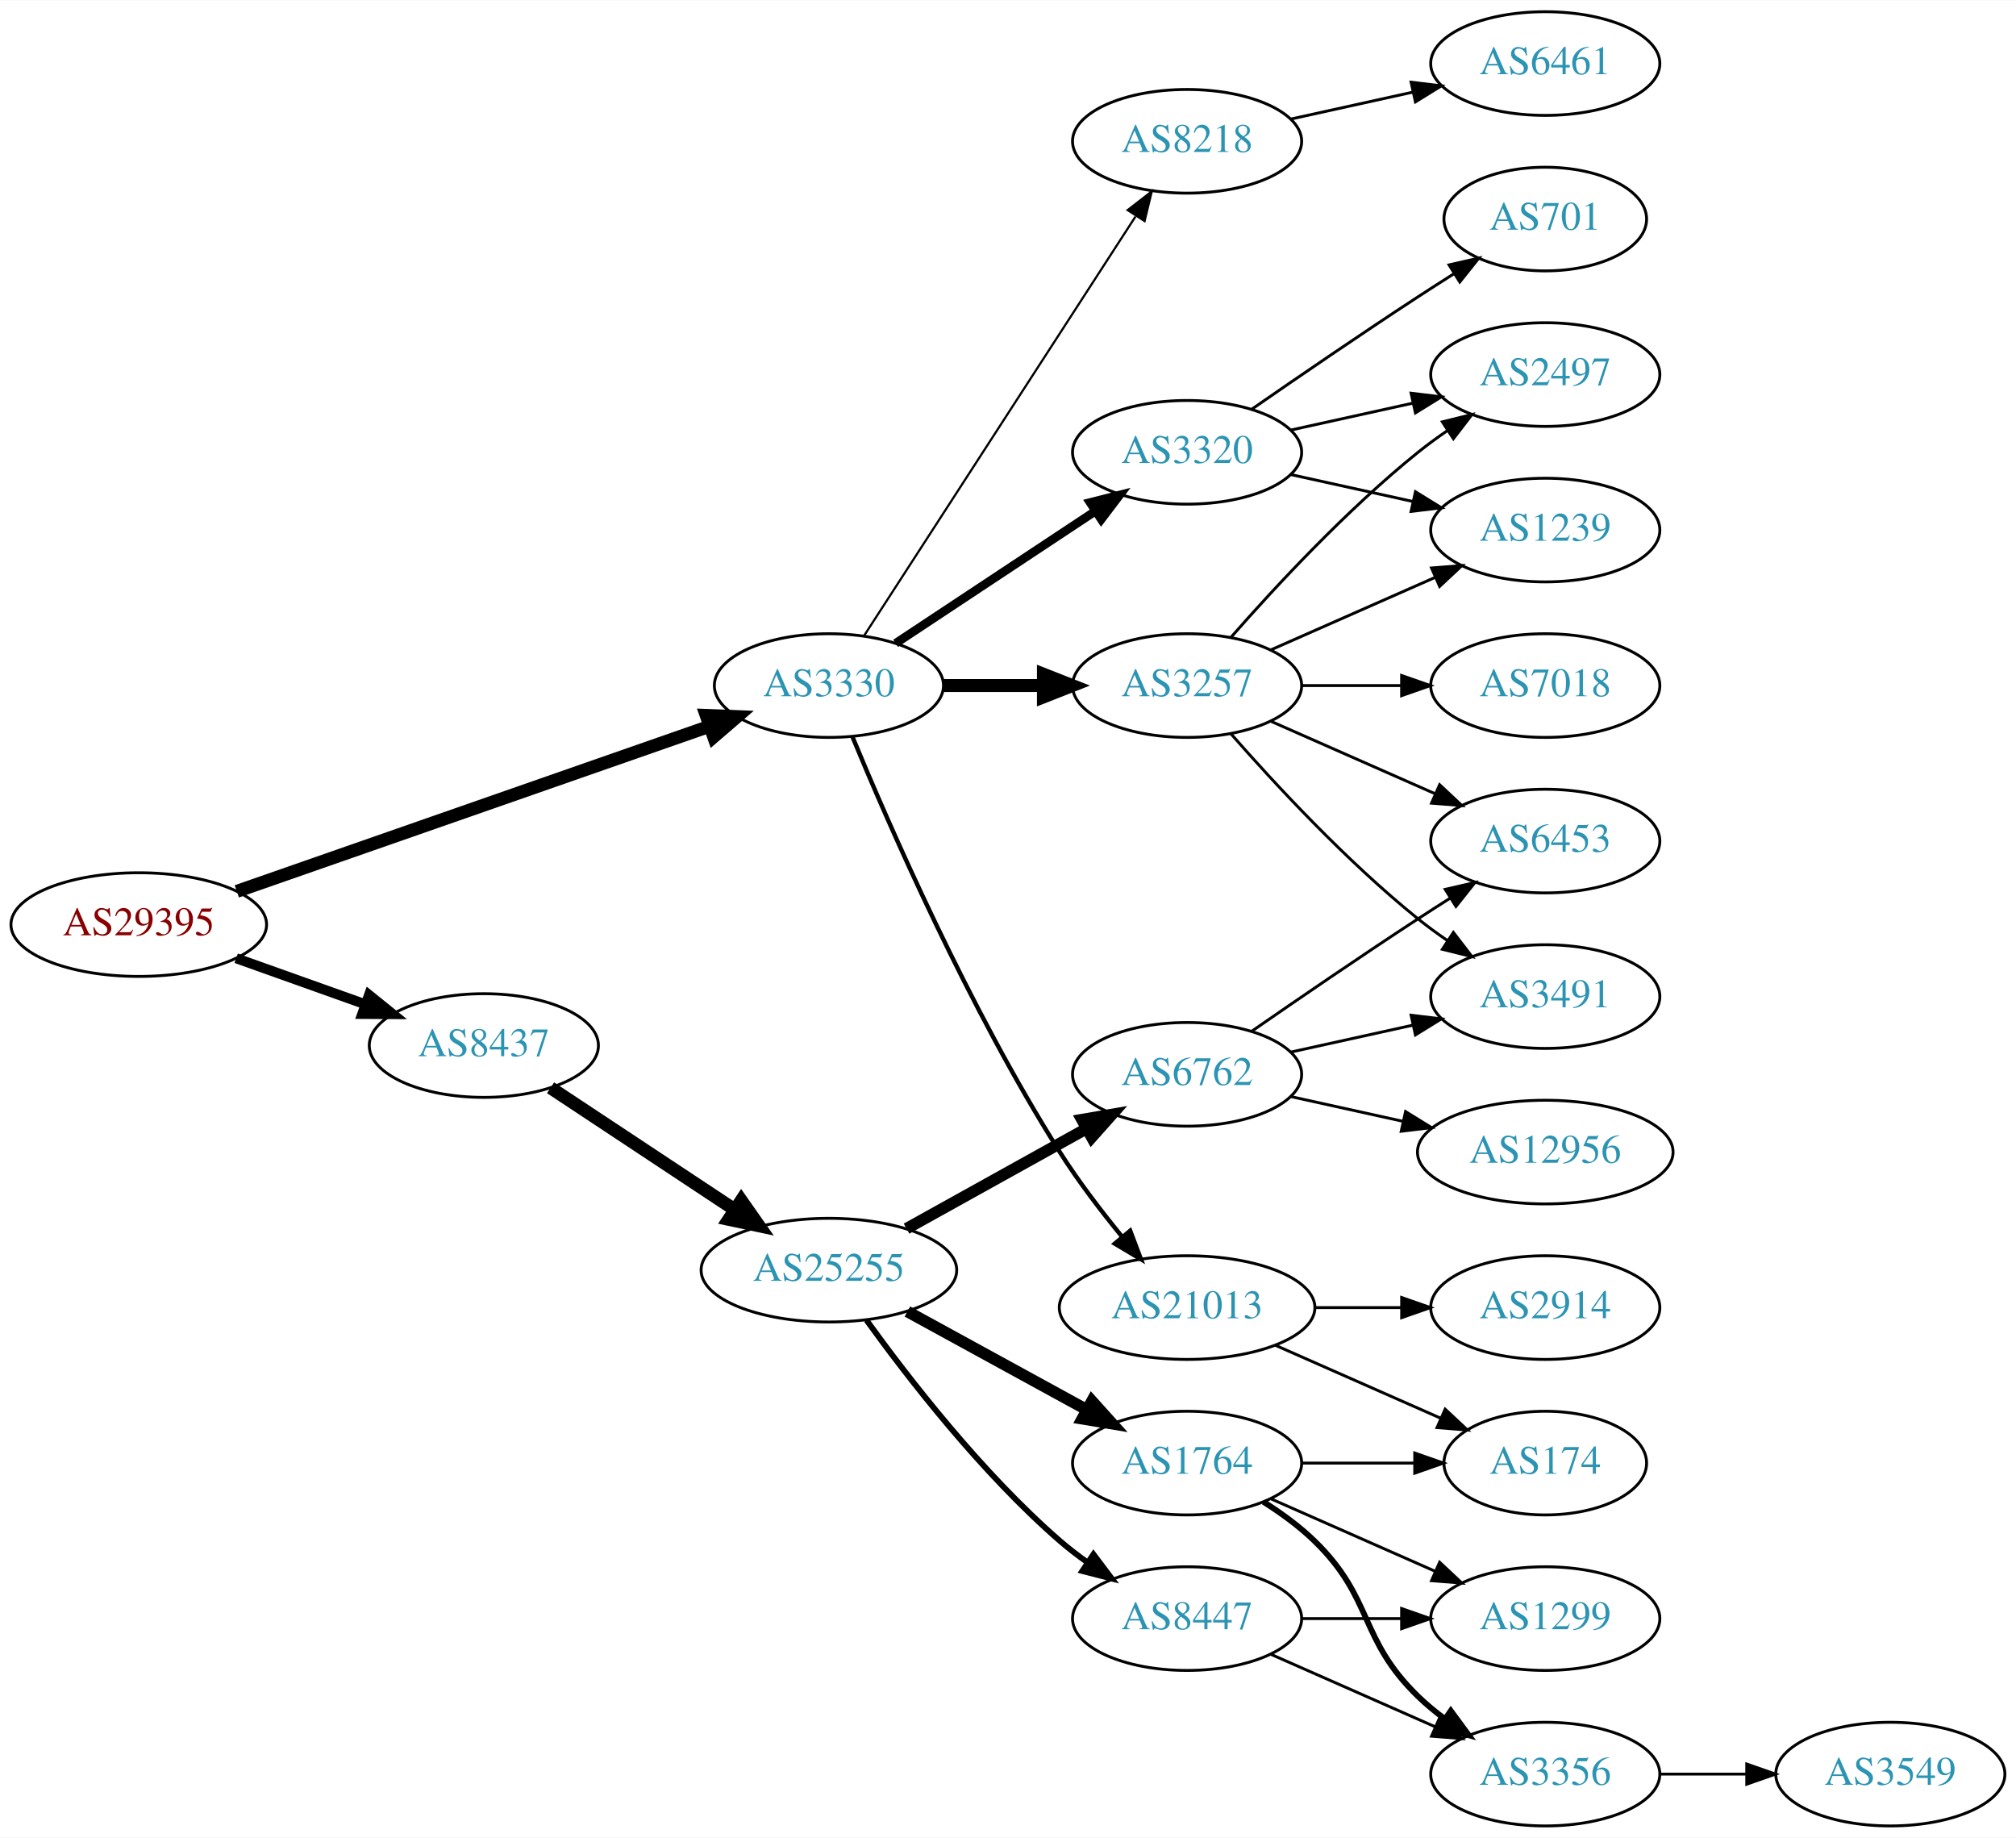
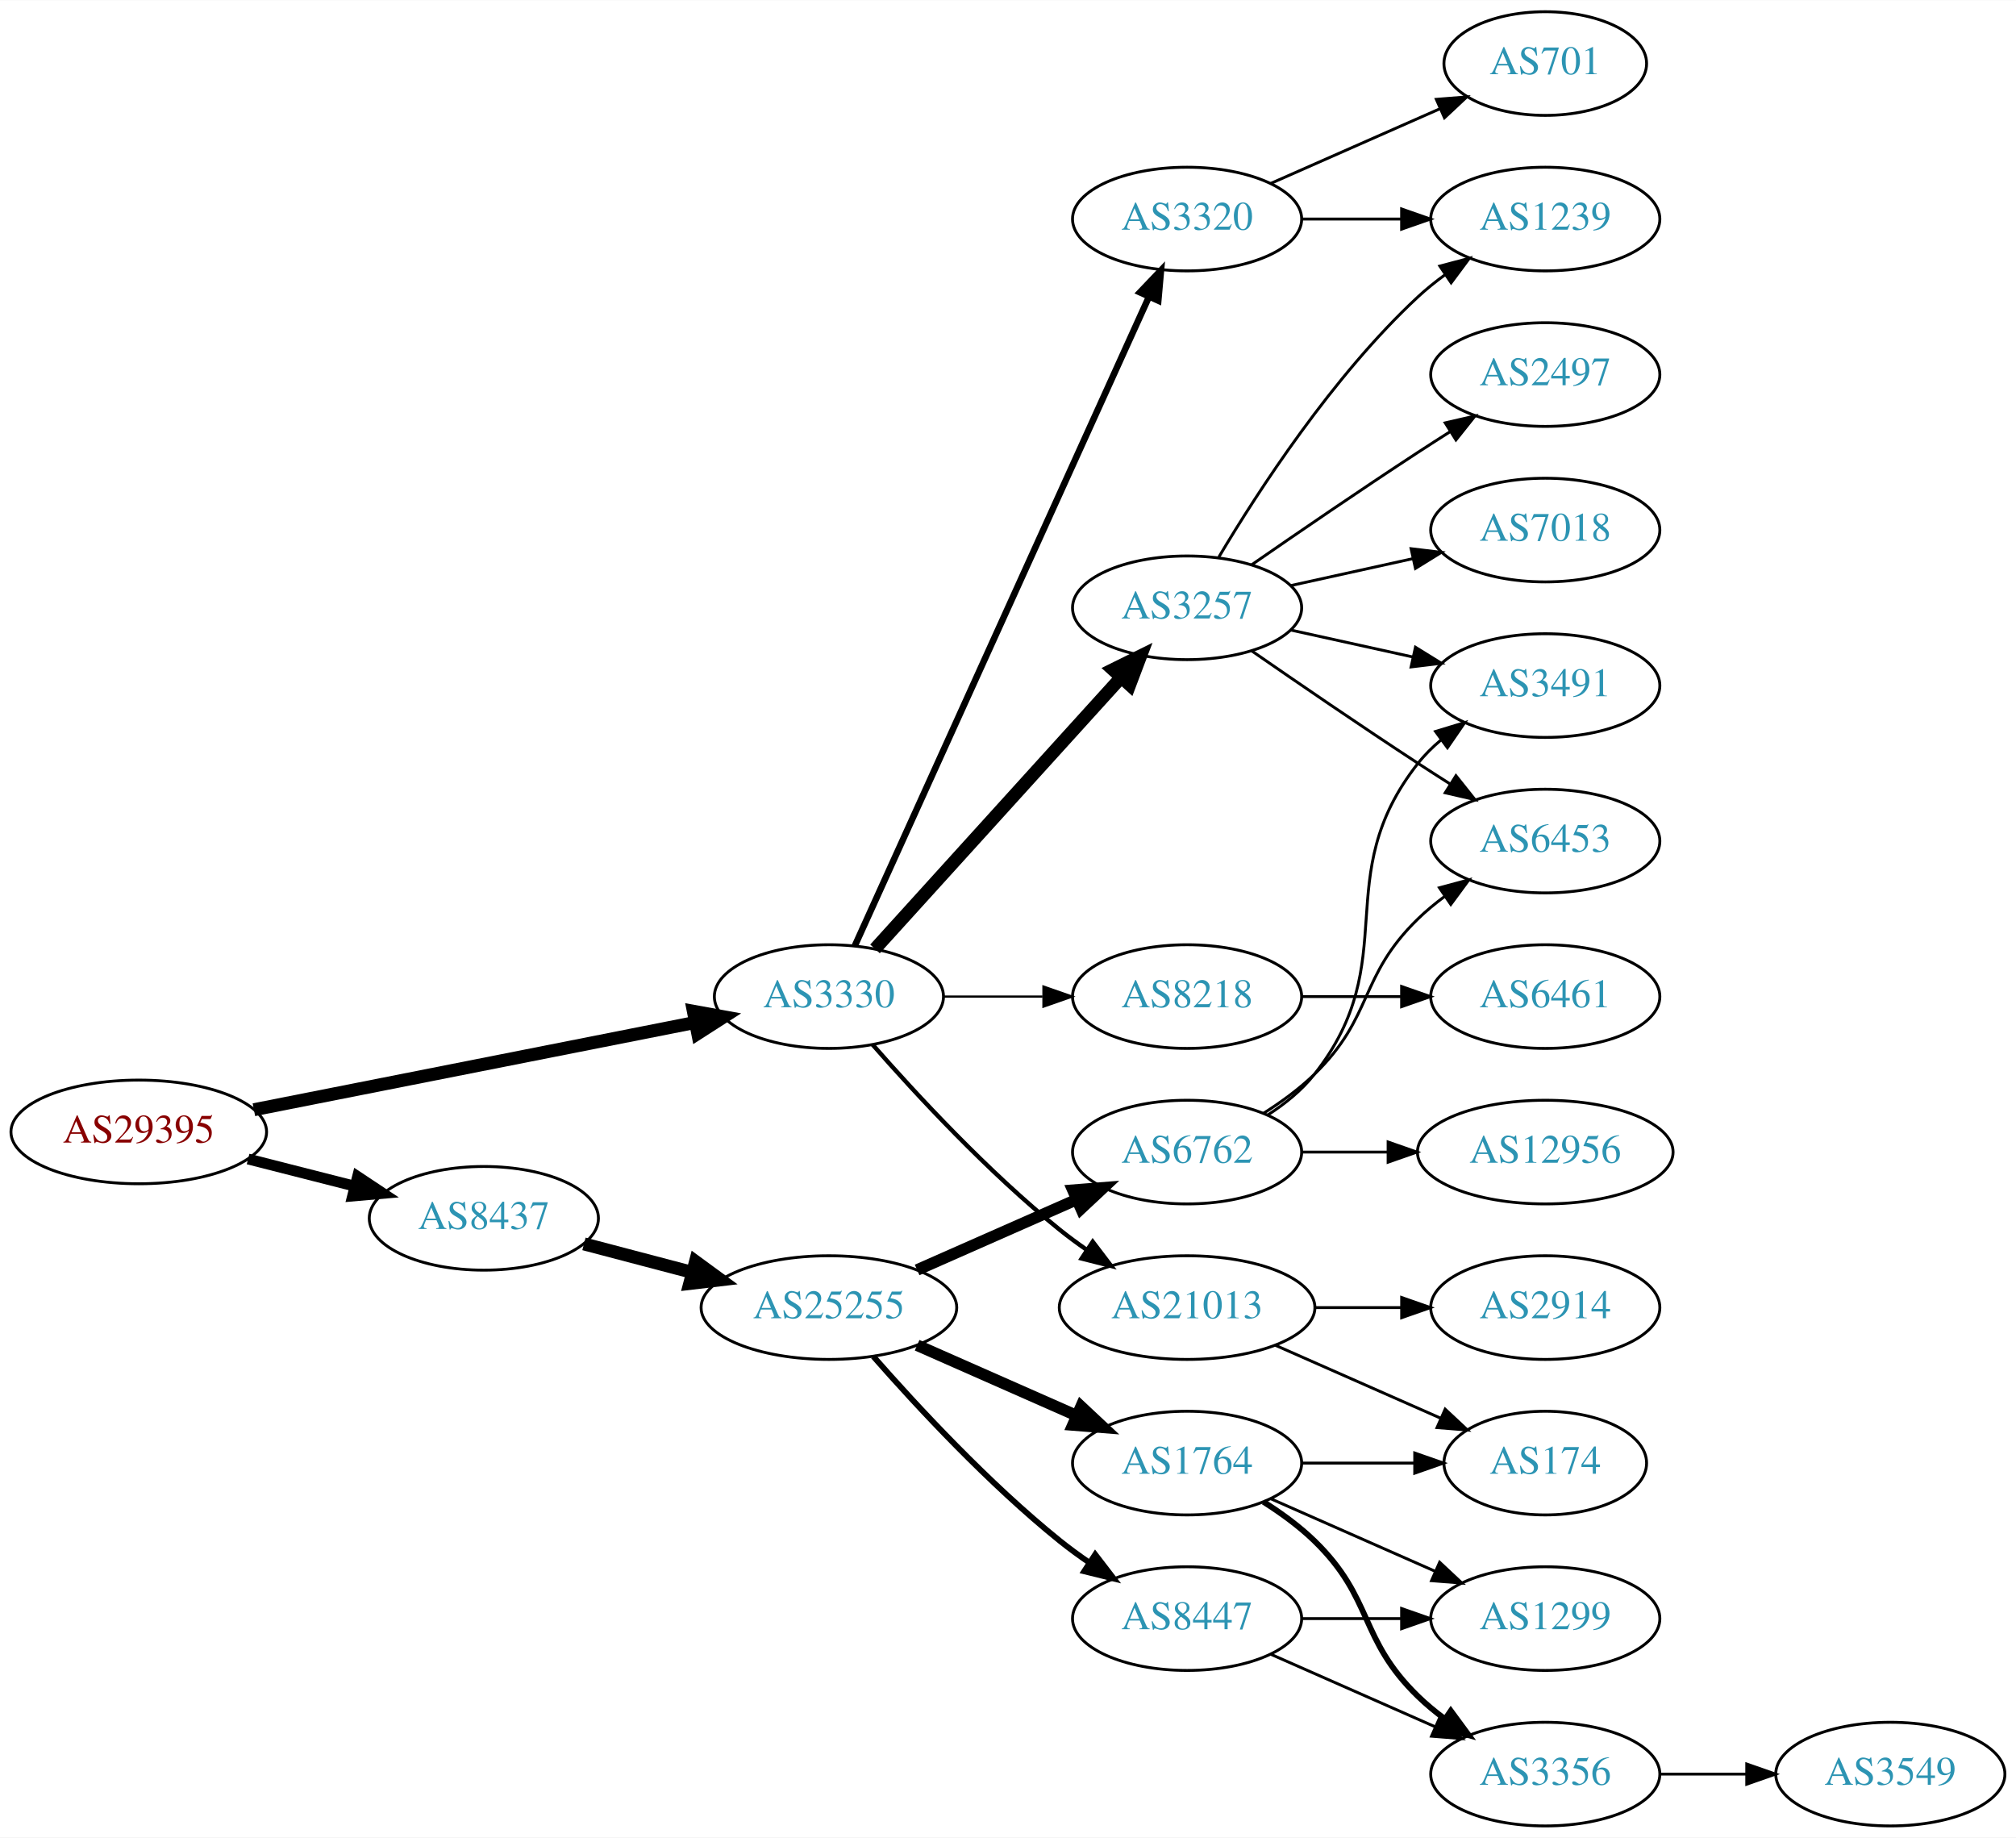
<svg xmlns="http://www.w3.org/2000/svg" xmlns:xlink="http://www.w3.org/1999/xlink" width="700pt" height="638pt" viewBox="0.00 0.00 700.15 638.00">
  <g id="graph0" class="graph" transform="scale(1 1) rotate(0) translate(4 634)">
    <polygon fill="white" stroke="none" points="-4,4 -4,-634 696.155,-634 696.155,4 -4,4" />
    <g id="node1" class="node">
      <g id="a_node1">
        <a xlink:href="/asn/29395" xlink:title="AS29395 ~ Webquake eBusiness Consulting GmbH [AT]">
-           <ellipse fill="#ffffff" stroke="black" cx="44.196" cy="-313" rx="44.393" ry="18" />
-           <text text-anchor="middle" x="44.196" y="-309.3" font-family="Times,serif" font-size="14.00" fill="#880000">AS29395</text>
+           <ellipse fill="#ffffff" stroke="black" cx="44.196" cy="-241" rx="44.393" ry="18" />
+           <text text-anchor="middle" x="44.196" y="-237.3" font-family="Times,serif" font-size="14.00" fill="#880000">AS29395</text>
        </a>
      </g>
    </g>
    <g id="node2" class="node">
      <g id="a_node2">
        <a xlink:href="/asn/3330" xlink:title="AS3330 ~ Vienna, Austria [AT]">
-           <ellipse fill="#ffffff" stroke="black" cx="283.881" cy="-396" rx="39.794" ry="18" />
-           <text text-anchor="middle" x="283.881" y="-392.3" font-family="Times,serif" font-size="14.00" fill="#2c94b3">AS3330</text>
+           <ellipse fill="#ffffff" stroke="black" cx="283.881" cy="-288" rx="39.794" ry="18" />
+           <text text-anchor="middle" x="283.881" y="-284.3" font-family="Times,serif" font-size="14.00" fill="#2c94b3">AS3330</text>
        </a>
      </g>
    </g>
    <g id="edge1" class="edge">
-       <path fill="none" stroke="black" stroke-width="4.5" d="M78.245,-324.541C121.146,-339.522 195.984,-365.655 242.29,-381.825" />
-       <polygon fill="black" stroke="black" stroke-width="4.5" points="241.259,-385.636 251.998,-385.216 243.856,-378.201 241.259,-385.636" />
+       <path fill="none" stroke="black" stroke-width="4.5" d="M84.179,-248.708C126.21,-257.02 193.045,-270.236 237.432,-279.013" />
+       <polygon fill="black" stroke="black" stroke-width="4.5" points="236.8,-282.901 247.374,-280.979 238.327,-275.176 236.8,-282.901" />
    </g>
    <g id="node3" class="node">
      <g id="a_node3">
        <a xlink:href="/asn/8437" xlink:title="AS8437 ~ Hutchison Drei Austria GmbH [AT]">
-           <ellipse fill="#ffffff" stroke="black" cx="164.039" cy="-271" rx="39.794" ry="18" />
-           <text text-anchor="middle" x="164.039" y="-267.3" font-family="Times,serif" font-size="14.00" fill="#2c94b3">AS8437</text>
+           <ellipse fill="#ffffff" stroke="black" cx="164.039" cy="-211" rx="39.794" ry="18" />
+           <text text-anchor="middle" x="164.039" y="-207.3" font-family="Times,serif" font-size="14.00" fill="#2c94b3">AS8437</text>
        </a>
      </g>
    </g>
    <g id="edge2" class="edge">
-       <path fill="none" stroke="black" stroke-width="3.462" d="M78.022,-301.301C91.855,-296.37 108.093,-290.583 122.651,-285.394" />
-       <polygon fill="black" stroke="black" stroke-width="3.462" points="124.166,-288.57 132.411,-281.916 121.816,-281.976 124.166,-288.57" />
+       <path fill="none" stroke="black" stroke-width="3.75" d="M82.159,-231.59C93.866,-228.61 106.922,-225.286 119.07,-222.193" />
+       <polygon fill="black" stroke="black" stroke-width="3.75" points="120.184,-225.521 129.012,-219.662 118.457,-218.738 120.184,-225.521" />
    </g>
    <g id="node4" class="node">
      <g id="a_node4">
-         <a xlink:href="/asn/3257" xlink:title="AS3257 ~ GTT [DE]">
-           <ellipse fill="#ffffff" stroke="black" cx="408.273" cy="-396" rx="39.794" ry="18" />
-           <text text-anchor="middle" x="408.273" y="-392.3" font-family="Times,serif" font-size="14.00" fill="#2c94b3">AS3257</text>
+         <a xlink:href="/asn/3320" xlink:title="AS3320 ~ DTAG [DE]">
+           <ellipse fill="#ffffff" stroke="black" cx="408.273" cy="-558" rx="39.794" ry="18" />
+           <text text-anchor="middle" x="408.273" y="-554.3" font-family="Times,serif" font-size="14.00" fill="#2c94b3">AS3320</text>
        </a>
      </g>
    </g>
    <g id="edge3" class="edge">
-       <path fill="none" stroke="black" stroke-width="4.5" d="M323.607,-396C334.545,-396 346.596,-396 358.062,-396" />
-       <polygon fill="black" stroke="black" stroke-width="4.5" points="358.38,-399.938 368.38,-396 358.38,-392.063 358.38,-399.938" />
+       <path fill="none" stroke="black" stroke-width="2.25" d="M292.912,-305.715C313.832,-351.867 370.115,-476.028 395.071,-531.082" />
+       <polygon fill="black" stroke="black" stroke-width="2.25" points="391.897,-532.556 399.213,-540.219 398.272,-529.666 391.897,-532.556" />
    </g>
    <g id="node5" class="node">
      <g id="a_node5">
-         <a xlink:href="/asn/3320" xlink:title="AS3320 ~ DTAG [DE]">
-           <ellipse fill="#ffffff" stroke="black" cx="408.273" cy="-477" rx="39.794" ry="18" />
-           <text text-anchor="middle" x="408.273" y="-473.3" font-family="Times,serif" font-size="14.00" fill="#2c94b3">AS3320</text>
+         <a xlink:href="/asn/3257" xlink:title="AS3257 ~ GTT [DE]">
+           <ellipse fill="#ffffff" stroke="black" cx="408.273" cy="-423" rx="39.794" ry="18" />
+           <text text-anchor="middle" x="408.273" y="-419.3" font-family="Times,serif" font-size="14.00" fill="#2c94b3">AS3257</text>
        </a>
      </g>
    </g>
    <g id="edge4" class="edge">
-       <path fill="none" stroke="black" stroke-width="3" d="M307.045,-410.668C326.42,-423.491 354.753,-442.241 376.355,-456.538" />
-       <polygon fill="black" stroke="black" stroke-width="3" points="374.59,-459.567 384.86,-462.167 378.453,-453.729 374.59,-459.567" />
+       <path fill="none" stroke="black" stroke-width="4.5" d="M299.889,-304.554C321.269,-328.136 360.631,-371.553 385.299,-398.762" />
+       <polygon fill="black" stroke="black" stroke-width="4.5" points="382.509,-401.547 392.143,-406.311 388.343,-396.258 382.509,-401.547" />
    </g>
    <g id="node6" class="node">
      <g id="a_node6">
        <a xlink:href="/asn/8218" xlink:title="AS8218 ~ legacy Neotelecoms [FR]">
-           <ellipse fill="#ffffff" stroke="black" cx="408.273" cy="-585" rx="39.794" ry="18" />
-           <text text-anchor="middle" x="408.273" y="-581.3" font-family="Times,serif" font-size="14.00" fill="#2c94b3">AS8218</text>
+           <ellipse fill="#ffffff" stroke="black" cx="408.273" cy="-288" rx="39.794" ry="18" />
+           <text text-anchor="middle" x="408.273" y="-284.3" font-family="Times,serif" font-size="14.00" fill="#2c94b3">AS8218</text>
        </a>
      </g>
    </g>
    <g id="edge5" class="edge">
-       <path fill="none" stroke="black" stroke-width="0.75" d="M296.176,-413.442C317.762,-446.775 364.978,-519.686 390.349,-558.866" />
-       <polygon fill="black" stroke="black" stroke-width="0.75" points="387.632,-561.109 396.006,-567.6 393.508,-557.304 387.632,-561.109" />
+       <path fill="none" stroke="black" stroke-width="0.75" d="M323.607,-288C334.545,-288 346.596,-288 358.062,-288" />
+       <polygon fill="black" stroke="black" stroke-width="0.75" points="358.38,-291.5 368.38,-288 358.38,-284.5 358.38,-291.5" />
    </g>
    <g id="node7" class="node">
      <g id="a_node7">
        <a xlink:href="/asn/21013" xlink:title="AS21013 ~ Wels, AT [AT]">
          <ellipse fill="#ffffff" stroke="black" cx="408.273" cy="-180" rx="44.393" ry="18" />
          <text text-anchor="middle" x="408.273" y="-176.3" font-family="Times,serif" font-size="14.00" fill="#2c94b3">AS21013</text>
        </a>
      </g>
    </g>
    <g id="edge6" class="edge">
-       <path fill="none" stroke="black" stroke-width="1.5" d="M292.009,-378.306C304.634,-347.78 332.58,-283.718 364.077,-234 370.472,-223.906 378.424,-213.498 385.755,-204.547" />
-       <polygon fill="black" stroke="black" stroke-width="1.5" points="388.517,-206.701 392.251,-196.786 383.149,-202.207 388.517,-206.701" />
+       <path fill="none" stroke="black" stroke-width="1.5" d="M299.033,-271.337C314.135,-254.106 339.256,-226.976 364.077,-207 367.005,-204.643 370.152,-202.325 373.363,-200.098" />
+       <polygon fill="black" stroke="black" stroke-width="1.5" points="375.499,-202.882 381.911,-194.448 371.639,-197.042 375.499,-202.882" />
    </g>
    <g id="node17" class="node">
      <g id="a_node17">
        <a xlink:href="/asn/25255" xlink:title="AS25255 ~ ==&gt; TELE2 AUSTRIA &lt;== [AT]">
-           <ellipse fill="#ffffff" stroke="black" cx="283.881" cy="-193" rx="44.393" ry="18" />
-           <text text-anchor="middle" x="283.881" y="-189.3" font-family="Times,serif" font-size="14.00" fill="#2c94b3">AS25255</text>
-         </a>
-       </g>
-     </g>
-     <g id="edge18" class="edge">
-       <path fill="none" stroke="black" stroke-width="4.5" d="M187.204,-256.329C205.208,-244.412 230.835,-227.449 251.036,-214.078" />
-       <polygon fill="black" stroke="black" stroke-width="4.5" points="253.44,-217.209 259.606,-208.406 249.094,-210.642 253.44,-217.209" />
+           <ellipse fill="#ffffff" stroke="black" cx="283.881" cy="-180" rx="44.393" ry="18" />
+           <text text-anchor="middle" x="283.881" y="-176.3" font-family="Times,serif" font-size="14.00" fill="#2c94b3">AS25255</text>
+         </a>
+       </g>
+     </g>
+     <g id="edge17" class="edge">
+       <path fill="none" stroke="black" stroke-width="4.5" d="M198.808,-202.117C210.507,-199.039 223.835,-195.533 236.376,-192.234" />
+       <polygon fill="black" stroke="black" stroke-width="4.5" points="237.55,-195.996 246.22,-189.644 235.547,-188.38 237.55,-195.996" />
+     </g>
+     <g id="node11" class="node">
+       <g id="a_node11">
+         <a xlink:href="/asn/1239" xlink:title="AS1239 ~ Sprint [US]">
+           <ellipse fill="#ffffff" stroke="black" cx="532.666" cy="-558" rx="39.794" ry="18" />
+           <text text-anchor="middle" x="532.666" y="-554.3" font-family="Times,serif" font-size="14.00" fill="#2c94b3">AS1239</text>
+         </a>
+       </g>
+     </g>
+     <g id="edge16" class="edge">
+       <path fill="none" stroke="black" d="M447.999,-558C458.937,-558 470.988,-558 482.454,-558" />
+       <polygon fill="black" stroke="black" points="482.772,-561.5 492.772,-558 482.772,-554.5 482.772,-561.5" />
+     </g>
+     <g id="node16" class="node">
+       <g id="a_node16">
+         <a xlink:href="/asn/701" xlink:title="AS701 ~ UUNET [US]">
+           <ellipse fill="#ffffff" stroke="black" cx="532.666" cy="-612" rx="35.194" ry="18" />
+           <text text-anchor="middle" x="532.666" y="-608.3" font-family="Times,serif" font-size="14.00" fill="#2c94b3">AS701</text>
+         </a>
+       </g>
+     </g>
+     <g id="edge15" class="edge">
+       <path fill="none" stroke="black" d="M437.353,-570.389C454.781,-578.078 477.338,-588.031 496.022,-596.274" />
+       <polygon fill="black" stroke="black" points="494.83,-599.573 505.392,-600.408 497.655,-593.169 494.83,-599.573" />
    </g>
    <g id="node8" class="node">
      <g id="a_node8">
-         <a xlink:href="/asn/7018" xlink:title="AS7018 ~ AT&amp;T Services, Inc. [US]">
+         <a xlink:href="/asn/3491" xlink:title="AS3491 ~ PCCW Global, Inc. [US]">
          <ellipse fill="#ffffff" stroke="black" cx="532.666" cy="-396" rx="39.794" ry="18" />
-           <text text-anchor="middle" x="532.666" y="-392.3" font-family="Times,serif" font-size="14.00" fill="#2c94b3">AS7018</text>
+           <text text-anchor="middle" x="532.666" y="-392.3" font-family="Times,serif" font-size="14.00" fill="#2c94b3">AS3491</text>
        </a>
      </g>
    </g>
    <g id="edge7" class="edge">
-       <path fill="none" stroke="black" d="M447.999,-396C458.937,-396 470.988,-396 482.454,-396" />
-       <polygon fill="black" stroke="black" points="482.772,-399.5 492.772,-396 482.772,-392.5 482.772,-399.5" />
+       <path fill="none" stroke="black" d="M444.346,-415.263C457.533,-412.354 472.713,-409.005 486.679,-405.924" />
+       <polygon fill="black" stroke="black" points="487.577,-409.31 496.588,-403.738 486.068,-402.475 487.577,-409.31" />
    </g>
    <g id="node9" class="node">
      <g id="a_node9">
-         <a xlink:href="/asn/3491" xlink:title="AS3491 ~ PCCW Global, Inc. [US]">
-           <ellipse fill="#ffffff" stroke="black" cx="532.666" cy="-288" rx="39.794" ry="18" />
-           <text text-anchor="middle" x="532.666" y="-284.3" font-family="Times,serif" font-size="14.00" fill="#2c94b3">AS3491</text>
-         </a>
-       </g>
-     </g>
-     <g id="edge8" class="edge">
-       <path fill="none" stroke="black" d="M423.425,-379.337C438.527,-362.106 463.648,-334.976 488.469,-315 491.725,-312.38 495.25,-309.808 498.835,-307.354" />
-       <polygon fill="black" stroke="black" points="500.753,-310.281 507.207,-301.879 496.922,-304.423 500.753,-310.281" />
-     </g>
-     <g id="node10" class="node">
-       <g id="a_node10">
        <a xlink:href="/asn/2497" xlink:title="AS2497 ~ Internet Initiative Japan Inc. [JP]">
          <ellipse fill="#ffffff" stroke="black" cx="532.666" cy="-504" rx="39.794" ry="18" />
          <text text-anchor="middle" x="532.666" y="-500.3" font-family="Times,serif" font-size="14.00" fill="#2c94b3">AS2497</text>
        </a>
      </g>
    </g>
+     <g id="edge8" class="edge">
+       <path fill="none" stroke="black" d="M430.63,-437.901C446.481,-448.877 468.684,-464.079 488.469,-477 492.051,-479.339 495.822,-481.759 499.582,-484.144" />
+       <polygon fill="black" stroke="black" points="497.916,-487.231 508.243,-489.596 501.644,-481.307 497.916,-487.231" />
+     </g>
+     <g id="node10" class="node">
+       <g id="a_node10">
+         <a xlink:href="/asn/7018" xlink:title="AS7018 ~ AT&amp;T Services, Inc. [US]">
+           <ellipse fill="#ffffff" stroke="black" cx="532.666" cy="-450" rx="39.794" ry="18" />
+           <text text-anchor="middle" x="532.666" y="-446.3" font-family="Times,serif" font-size="14.00" fill="#2c94b3">AS7018</text>
+         </a>
+       </g>
+     </g>
    <g id="edge9" class="edge">
-       <path fill="none" stroke="black" d="M423.425,-412.663C438.527,-429.894 463.648,-457.024 488.469,-477 491.725,-479.62 495.25,-482.192 498.835,-484.646" />
-       <polygon fill="black" stroke="black" points="496.922,-487.577 507.207,-490.121 500.753,-481.719 496.922,-487.577" />
-     </g>
-     <g id="node11" class="node">
-       <g id="a_node11">
-         <a xlink:href="/asn/1239" xlink:title="AS1239 ~ Sprint [US]">
-           <ellipse fill="#ffffff" stroke="black" cx="532.666" cy="-450" rx="39.794" ry="18" />
-           <text text-anchor="middle" x="532.666" y="-446.3" font-family="Times,serif" font-size="14.00" fill="#2c94b3">AS1239</text>
-         </a>
-       </g>
+       <path fill="none" stroke="black" d="M444.346,-430.737C457.533,-433.646 472.713,-436.995 486.679,-440.076" />
+       <polygon fill="black" stroke="black" points="486.068,-443.525 496.588,-442.262 487.577,-436.69 486.068,-443.525" />
    </g>
    <g id="edge10" class="edge">
-       <path fill="none" stroke="black" d="M437.353,-408.389C454.3,-415.866 476.098,-425.483 494.467,-433.588" />
-       <polygon fill="black" stroke="black" points="493.155,-436.834 503.717,-437.669 495.981,-430.43 493.155,-436.834" />
+       <path fill="none" stroke="black" d="M419.319,-440.671C432.89,-463.472 458.822,-503.472 488.469,-531 491.376,-533.699 494.589,-536.28 497.913,-538.703" />
+       <polygon fill="black" stroke="black" points="496.048,-541.667 506.291,-544.375 499.972,-535.87 496.048,-541.667" />
    </g>
    <g id="node12" class="node">
      <g id="a_node12">
        <a xlink:href="/asn/6453" xlink:title="AS6453 ~ TATA COMMUNICATIONS (AMERICA) INC [US]">
          <ellipse fill="#ffffff" stroke="black" cx="532.666" cy="-342" rx="39.794" ry="18" />
          <text text-anchor="middle" x="532.666" y="-338.3" font-family="Times,serif" font-size="14.00" fill="#2c94b3">AS6453</text>
        </a>
      </g>
    </g>
    <g id="edge11" class="edge">
-       <path fill="none" stroke="black" d="M437.353,-383.611C454.3,-376.134 476.098,-366.517 494.467,-358.412" />
-       <polygon fill="black" stroke="black" points="495.981,-361.57 503.717,-354.331 493.155,-355.166 495.981,-361.57" />
-     </g>
-     <g id="edge14" class="edge">
-       <path fill="none" stroke="black" d="M444.346,-484.737C457.533,-487.646 472.713,-490.995 486.679,-494.076" />
-       <polygon fill="black" stroke="black" points="486.068,-497.525 496.588,-496.262 487.577,-490.69 486.068,-497.525" />
-     </g>
-     <g id="edge13" class="edge">
-       <path fill="none" stroke="black" d="M444.346,-469.263C457.533,-466.354 472.713,-463.005 486.679,-459.924" />
-       <polygon fill="black" stroke="black" points="487.577,-463.31 496.588,-457.738 486.068,-456.475 487.577,-463.31" />
+       <path fill="none" stroke="black" d="M430.63,-408.099C446.481,-397.123 468.684,-381.921 488.469,-369 492.051,-366.661 495.822,-364.241 499.582,-361.856" />
+       <polygon fill="black" stroke="black" points="501.644,-364.693 508.243,-356.404 497.916,-358.769 501.644,-364.693" />
    </g>
    <g id="node13" class="node">
      <g id="a_node13">
-         <a xlink:href="/asn/701" xlink:title="AS701 ~ UUNET [US]">
-           <ellipse fill="#ffffff" stroke="black" cx="532.666" cy="-558" rx="35.194" ry="18" />
-           <text text-anchor="middle" x="532.666" y="-554.3" font-family="Times,serif" font-size="14.00" fill="#2c94b3">AS701</text>
+         <a xlink:href="/asn/6461" xlink:title="AS6461 ~ Zayo Bandwidth [US]">
+           <ellipse fill="#ffffff" stroke="black" cx="532.666" cy="-288" rx="39.794" ry="18" />
+           <text text-anchor="middle" x="532.666" y="-284.3" font-family="Times,serif" font-size="14.00" fill="#2c94b3">AS6461</text>
        </a>
      </g>
    </g>
    <g id="edge12" class="edge">
-       <path fill="none" stroke="black" d="M430.63,-491.901C446.481,-502.877 468.684,-518.079 488.469,-531 492.514,-533.642 496.8,-536.385 501.039,-539.067" />
-       <polygon fill="black" stroke="black" points="499.253,-542.079 509.583,-544.432 502.976,-536.15 499.253,-542.079" />
+       <path fill="none" stroke="black" d="M447.999,-288C458.937,-288 470.988,-288 482.454,-288" />
+       <polygon fill="black" stroke="black" points="482.772,-291.5 492.772,-288 482.772,-284.5 482.772,-291.5" />
    </g>
    <g id="node14" class="node">
      <g id="a_node14">
-         <a xlink:href="/asn/6461" xlink:title="AS6461 ~ Zayo Bandwidth [US]">
-           <ellipse fill="#ffffff" stroke="black" cx="532.666" cy="-612" rx="39.794" ry="18" />
-           <text text-anchor="middle" x="532.666" y="-608.3" font-family="Times,serif" font-size="14.00" fill="#2c94b3">AS6461</text>
-         </a>
-       </g>
-     </g>
-     <g id="edge15" class="edge">
-       <path fill="none" stroke="black" d="M444.346,-592.737C457.533,-595.646 472.713,-598.995 486.679,-602.076" />
-       <polygon fill="black" stroke="black" points="486.068,-605.525 496.588,-604.262 487.577,-598.69 486.068,-605.525" />
+         <a xlink:href="/asn/174" xlink:title="AS174 ~ Cogent Communications [US]">
+           <ellipse fill="#ffffff" stroke="black" cx="532.666" cy="-126" rx="35.194" ry="18" />
+           <text text-anchor="middle" x="532.666" y="-122.3" font-family="Times,serif" font-size="14.00" fill="#2c94b3">AS174</text>
+         </a>
+       </g>
+     </g>
+     <g id="edge13" class="edge">
+       <path fill="none" stroke="black" d="M438.901,-166.928C456.172,-159.308 478.063,-149.65 496.241,-141.629" />
+       <polygon fill="black" stroke="black" points="497.898,-144.724 505.634,-137.485 495.072,-138.32 497.898,-144.724" />
    </g>
    <g id="node15" class="node">
      <g id="a_node15">
        <a xlink:href="/asn/2914" xlink:title="AS2914 ~ NTT America, Inc. [US]">
          <ellipse fill="#ffffff" stroke="black" cx="532.666" cy="-180" rx="39.794" ry="18" />
          <text text-anchor="middle" x="532.666" y="-176.3" font-family="Times,serif" font-size="14.00" fill="#2c94b3">AS2914</text>
        </a>
      </g>
    </g>
-     <g id="edge16" class="edge">
+     <g id="edge14" class="edge">
      <path fill="none" stroke="black" d="M452.769,-180C462.458,-180 472.795,-180 482.687,-180" />
      <polygon fill="black" stroke="black" points="482.79,-183.5 492.79,-180 482.79,-176.5 482.79,-183.5" />
-     </g>
-     <g id="node16" class="node">
-       <g id="a_node16">
-         <a xlink:href="/asn/174" xlink:title="AS174 ~ Cogent Communications [US]">
-           <ellipse fill="#ffffff" stroke="black" cx="532.666" cy="-126" rx="35.194" ry="18" />
-           <text text-anchor="middle" x="532.666" y="-122.3" font-family="Times,serif" font-size="14.00" fill="#2c94b3">AS174</text>
-         </a>
-       </g>
-     </g>
-     <g id="edge17" class="edge">
-       <path fill="none" stroke="black" d="M438.901,-166.928C456.172,-159.308 478.063,-149.65 496.241,-141.629" />
-       <polygon fill="black" stroke="black" points="497.898,-144.724 505.634,-137.485 495.072,-138.32 497.898,-144.724" />
    </g>
    <g id="node18" class="node">
      <g id="a_node18">
        <a xlink:href="/asn/1764" xlink:title="AS1764 ~ NEXTLAYER-AS [AT]">
          <ellipse fill="#ffffff" stroke="black" cx="408.273" cy="-126" rx="39.794" ry="18" />
          <text text-anchor="middle" x="408.273" y="-122.3" font-family="Times,serif" font-size="14.00" fill="#2c94b3">AS1764</text>
        </a>
      </g>
    </g>
-     <g id="edge19" class="edge">
-       <path fill="none" stroke="black" stroke-width="4" d="M311.137,-178.627C329.328,-168.669 353.714,-155.32 373.373,-144.558" />
-       <polygon fill="black" stroke="black" stroke-width="4" points="375.223,-147.535 382.314,-139.663 371.862,-141.395 375.223,-147.535" />
+     <g id="edge18" class="edge">
+       <path fill="none" stroke="black" stroke-width="4" d="M314.509,-166.928C331.103,-159.607 351.963,-150.403 369.696,-142.579" />
+       <polygon fill="black" stroke="black" stroke-width="4" points="371.443,-145.634 379.18,-138.395 368.618,-139.23 371.443,-145.634" />
    </g>
    <g id="node19" class="node">
      <g id="a_node19">
+         <a xlink:href="/asn/6762" xlink:title="AS6762 ~ TELECOM ITALIA SPARKLE S.p.A. [IT]">
+           <ellipse fill="#ffffff" stroke="black" cx="408.273" cy="-234" rx="39.794" ry="18" />
+           <text text-anchor="middle" x="408.273" y="-230.3" font-family="Times,serif" font-size="14.00" fill="#2c94b3">AS6762</text>
+         </a>
+       </g>
+     </g>
+     <g id="edge19" class="edge">
+       <path fill="none" stroke="black" stroke-width="4" d="M314.509,-193.072C331.103,-200.393 351.963,-209.597 369.696,-217.421" />
+       <polygon fill="black" stroke="black" stroke-width="4" points="368.618,-220.77 379.18,-221.605 371.443,-214.366 368.618,-220.77" />
+     </g>
+     <g id="node20" class="node">
+       <g id="a_node20">
        <a xlink:href="/asn/8447" xlink:title="AS8447 ~ A1 Telekom Austria AG [AT]">
          <ellipse fill="#ffffff" stroke="black" cx="408.273" cy="-72" rx="39.794" ry="18" />
          <text text-anchor="middle" x="408.273" y="-68.3" font-family="Times,serif" font-size="14.00" fill="#2c94b3">AS8447</text>
        </a>
      </g>
    </g>
    <g id="edge20" class="edge">
-       <path fill="none" stroke="black" stroke-width="2" d="M296.923,-175.643C311.354,-155.635 336.999,-122.495 364.077,-99 367.073,-96.401 370.344,-93.884 373.703,-91.5" />
-       <polygon fill="black" stroke="black" stroke-width="2" points="375.752,-94.341 382.125,-85.877 371.865,-88.519 375.752,-94.341" />
-     </g>
-     <g id="node20" class="node">
-       <g id="a_node20">
-         <a xlink:href="/asn/6762" xlink:title="AS6762 ~ TELECOM ITALIA SPARKLE S.p.A. [IT]">
-           <ellipse fill="#ffffff" stroke="black" cx="408.273" cy="-261" rx="39.794" ry="18" />
-           <text text-anchor="middle" x="408.273" y="-257.3" font-family="Times,serif" font-size="14.00" fill="#2c94b3">AS6762</text>
-         </a>
-       </g>
+       <path fill="none" stroke="black" stroke-width="2" d="M299.314,-163.017C314.445,-145.771 339.409,-118.852 364.077,-99 367.333,-96.38 370.858,-93.808 374.442,-91.354" />
+       <polygon fill="black" stroke="black" stroke-width="2" points="376.361,-94.281 382.815,-85.879 372.53,-88.423 376.361,-94.281" />
    </g>
    <g id="edge21" class="edge">
-       <path fill="none" stroke="black" stroke-width="4" d="M310.837,-207.421C329.01,-217.518 353.473,-231.109 373.212,-242.076" />
-       <polygon fill="black" stroke="black" stroke-width="4" points="371.75,-245.268 382.192,-247.065 375.15,-239.149 371.75,-245.268" />
-     </g>
-     <g id="edge24" class="edge">
      <path fill="none" stroke="black" d="M447.999,-126C460.488,-126 474.427,-126 487.291,-126" />
      <polygon fill="black" stroke="black" points="487.328,-129.5 497.328,-126 487.328,-122.5 487.328,-129.5" />
    </g>
    <g id="node21" class="node">
      <g id="a_node21">
+         <a xlink:href="/asn/1299" xlink:title="AS1299 ~ Telia Carrier [EU]">
+           <ellipse fill="#ffffff" stroke="black" cx="532.666" cy="-72" rx="39.794" ry="18" />
+           <text text-anchor="middle" x="532.666" y="-68.3" font-family="Times,serif" font-size="14.00" fill="#2c94b3">AS1299</text>
+         </a>
+       </g>
+     </g>
+     <g id="edge22" class="edge">
+       <path fill="none" stroke="black" d="M437.353,-113.611C454.3,-106.134 476.098,-96.517 494.467,-88.412" />
+       <polygon fill="black" stroke="black" points="495.981,-91.57 503.717,-84.331 493.155,-85.165 495.981,-91.57" />
+     </g>
+     <g id="node22" class="node">
+       <g id="a_node22">
        <a xlink:href="/asn/3356" xlink:title="AS3356 ~ Level 3 Parent, LLC [US]">
          <ellipse fill="#ffffff" stroke="black" cx="532.666" cy="-18" rx="39.794" ry="18" />
          <text text-anchor="middle" x="532.666" y="-14.3" font-family="Times,serif" font-size="14.00" fill="#2c94b3">AS3356</text>
        </a>
      </g>
    </g>
-     <g id="edge22" class="edge">
+     <g id="edge23" class="edge">
      <path fill="none" stroke="black" stroke-width="2" d="M434.802,-112.538C440.965,-108.638 447.267,-104.052 452.469,-99 473.163,-78.906 467.776,-65.094 488.469,-45 491.315,-42.237 494.488,-39.614 497.789,-37.166" />
      <polygon fill="black" stroke="black" stroke-width="2" points="499.854,-39.993 506.136,-31.462 495.905,-34.214 499.854,-39.993" />
    </g>
-     <g id="node22" class="node">
-       <g id="a_node22">
-         <a xlink:href="/asn/1299" xlink:title="AS1299 ~ Telia Carrier [EU]">
-           <ellipse fill="#ffffff" stroke="black" cx="532.666" cy="-72" rx="39.794" ry="18" />
-           <text text-anchor="middle" x="532.666" y="-68.3" font-family="Times,serif" font-size="14.00" fill="#2c94b3">AS1299</text>
-         </a>
-       </g>
-     </g>
-     <g id="edge23" class="edge">
-       <path fill="none" stroke="black" d="M437.353,-113.611C454.3,-106.134 476.098,-96.517 494.467,-88.412" />
-       <polygon fill="black" stroke="black" points="495.981,-91.57 503.717,-84.331 493.155,-85.165 495.981,-91.57" />
-     </g>
    <g id="edge26" class="edge">
-       <path fill="none" stroke="black" d="M437.353,-59.611C454.3,-52.134 476.098,-42.517 494.467,-34.412" />
-       <polygon fill="black" stroke="black" points="495.981,-37.57 503.717,-30.331 493.155,-31.166 495.981,-37.57" />
-     </g>
-     <g id="edge25" class="edge">
-       <path fill="none" stroke="black" d="M447.999,-72C458.937,-72 470.988,-72 482.454,-72" />
-       <polygon fill="black" stroke="black" points="482.772,-75.5 492.772,-72 482.772,-68.5 482.772,-75.5" />
-     </g>
-     <g id="edge27" class="edge">
-       <path fill="none" stroke="black" d="M444.346,-268.737C457.533,-271.646 472.713,-274.995 486.679,-278.076" />
-       <polygon fill="black" stroke="black" points="486.068,-281.525 496.588,-280.262 487.577,-274.69 486.068,-281.525" />
-     </g>
-     <g id="edge28" class="edge">
-       <path fill="none" stroke="black" d="M430.63,-275.901C446.481,-286.877 468.684,-302.079 488.469,-315 492.051,-317.339 495.822,-319.759 499.582,-322.144" />
-       <polygon fill="black" stroke="black" points="497.916,-325.231 508.243,-327.596 501.644,-319.307 497.916,-325.231" />
+       <path fill="none" stroke="black" d="M436.245,-246.855C442.233,-250.72 448.093,-255.441 452.469,-261 483.768,-300.754 457.171,-329.246 488.469,-369 490.794,-371.953 493.538,-374.67 496.497,-377.147" />
+       <polygon fill="black" stroke="black" points="494.557,-380.064 504.694,-383.145 498.69,-374.415 494.557,-380.064" />
+     </g>
+     <g id="edge24" class="edge">
+       <path fill="none" stroke="black" d="M434.802,-247.462C440.965,-251.362 447.267,-255.948 452.469,-261 473.163,-281.094 467.776,-294.906 488.469,-315 491.315,-317.763 494.488,-320.386 497.789,-322.834" />
+       <polygon fill="black" stroke="black" points="495.905,-325.786 506.136,-328.538 499.854,-320.006 495.905,-325.786" />
    </g>
    <g id="node23" class="node">
      <g id="a_node23">
        <a xlink:href="/asn/12956" xlink:title="AS12956 ~ TELXIUS [ES]">
          <ellipse fill="#ffffff" stroke="black" cx="532.666" cy="-234" rx="44.393" ry="18" />
          <text text-anchor="middle" x="532.666" y="-230.3" font-family="Times,serif" font-size="14.00" fill="#2c94b3">AS12956</text>
        </a>
      </g>
    </g>
-     <g id="edge29" class="edge">
-       <path fill="none" stroke="black" d="M444.346,-253.263C456.385,-250.607 470.085,-247.585 483.006,-244.734" />
-       <polygon fill="black" stroke="black" points="484.144,-248.068 493.155,-242.495 482.636,-241.232 484.144,-248.068" />
+     <g id="edge25" class="edge">
+       <path fill="none" stroke="black" d="M447.999,-234C457.459,-234 467.751,-234 477.777,-234" />
+       <polygon fill="black" stroke="black" points="478.084,-237.5 488.084,-234 478.084,-230.5 478.084,-237.5" />
+     </g>
+     <g id="edge28" class="edge">
+       <path fill="none" stroke="black" d="M447.999,-72C458.937,-72 470.988,-72 482.454,-72" />
+       <polygon fill="black" stroke="black" points="482.772,-75.5 492.772,-72 482.772,-68.5 482.772,-75.5" />
+     </g>
+     <g id="edge27" class="edge">
+       <path fill="none" stroke="black" d="M437.353,-59.611C454.3,-52.134 476.098,-42.517 494.467,-34.412" />
+       <polygon fill="black" stroke="black" points="495.981,-37.57 503.717,-30.331 493.155,-31.166 495.981,-37.57" />
    </g>
    <g id="node24" class="node">
      <g id="a_node24">
        <a xlink:href="/asn/3549" xlink:title="AS3549 ~ Level 3 Parent, LLC [US]">
          <ellipse fill="#ffffff" stroke="black" cx="652.508" cy="-18" rx="39.794" ry="18" />
          <text text-anchor="middle" x="652.508" y="-14.3" font-family="Times,serif" font-size="14.00" fill="#2c94b3">AS3549</text>
        </a>
      </g>
    </g>
-     <g id="edge30" class="edge">
+     <g id="edge29" class="edge">
      <path fill="none" stroke="black" d="M572.578,-18C582.131,-18 592.481,-18 602.444,-18" />
      <polygon fill="black" stroke="black" points="602.636,-21.5 612.636,-18 602.636,-14.5 602.636,-21.5" />
    </g>
  </g>
</svg>
